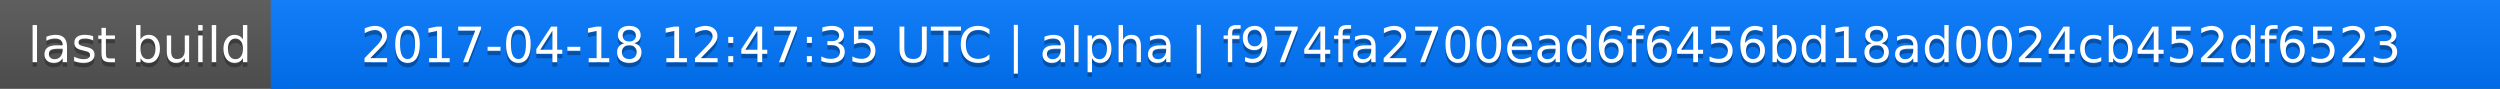
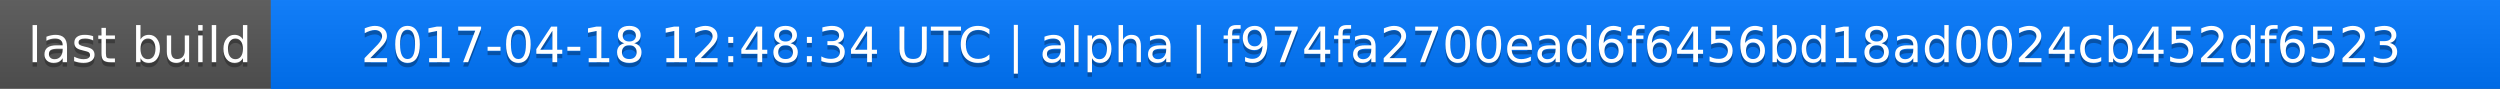
<svg xmlns="http://www.w3.org/2000/svg" width="563" height="20">
  <linearGradient id="a" x2="0" y2="100%">
    <stop offset="0" stop-color="#bbb" stop-opacity=".1" />
    <stop offset="1" stop-opacity=".1" />
  </linearGradient>
  <rect rx="0" width="563" height="20" fill="#555" />
  <rect rx="0" x="61" width="502" height="20" fill="#07f" />
  <path fill="#07f" d="M61 0h4v20h-4z" />
  <rect rx="0" width="563" height="20" fill="url(#a)" />
  <g fill="#fff" text-anchor="middle" font-family="DejaVu Sans,Verdana,Geneva,sans-serif" font-size="11">
    <text x="31.5" y="15" fill="#010101" fill-opacity=".3">last build</text>
    <text x="31.5" y="14">last build</text>
-     <text x="311" y="15" fill="#010101" fill-opacity=".3">2017-04-18 12:47:35 UTC | alpha | f974fa2700ead6f6456bd18ad0024cb452df6523</text>
-     <text x="311" y="14">2017-04-18 12:47:35 UTC | alpha | f974fa2700ead6f6456bd18ad0024cb452df6523</text>
+     <text x="311" y="15" fill="#010101" fill-opacity=".3">2017-04-18 12:48:34 UTC | alpha | f974fa2700ead6f6456bd18ad0024cb452df6523</text>
+     <text x="311" y="14">2017-04-18 12:48:34 UTC | alpha | f974fa2700ead6f6456bd18ad0024cb452df6523</text>
  </g>
</svg>
